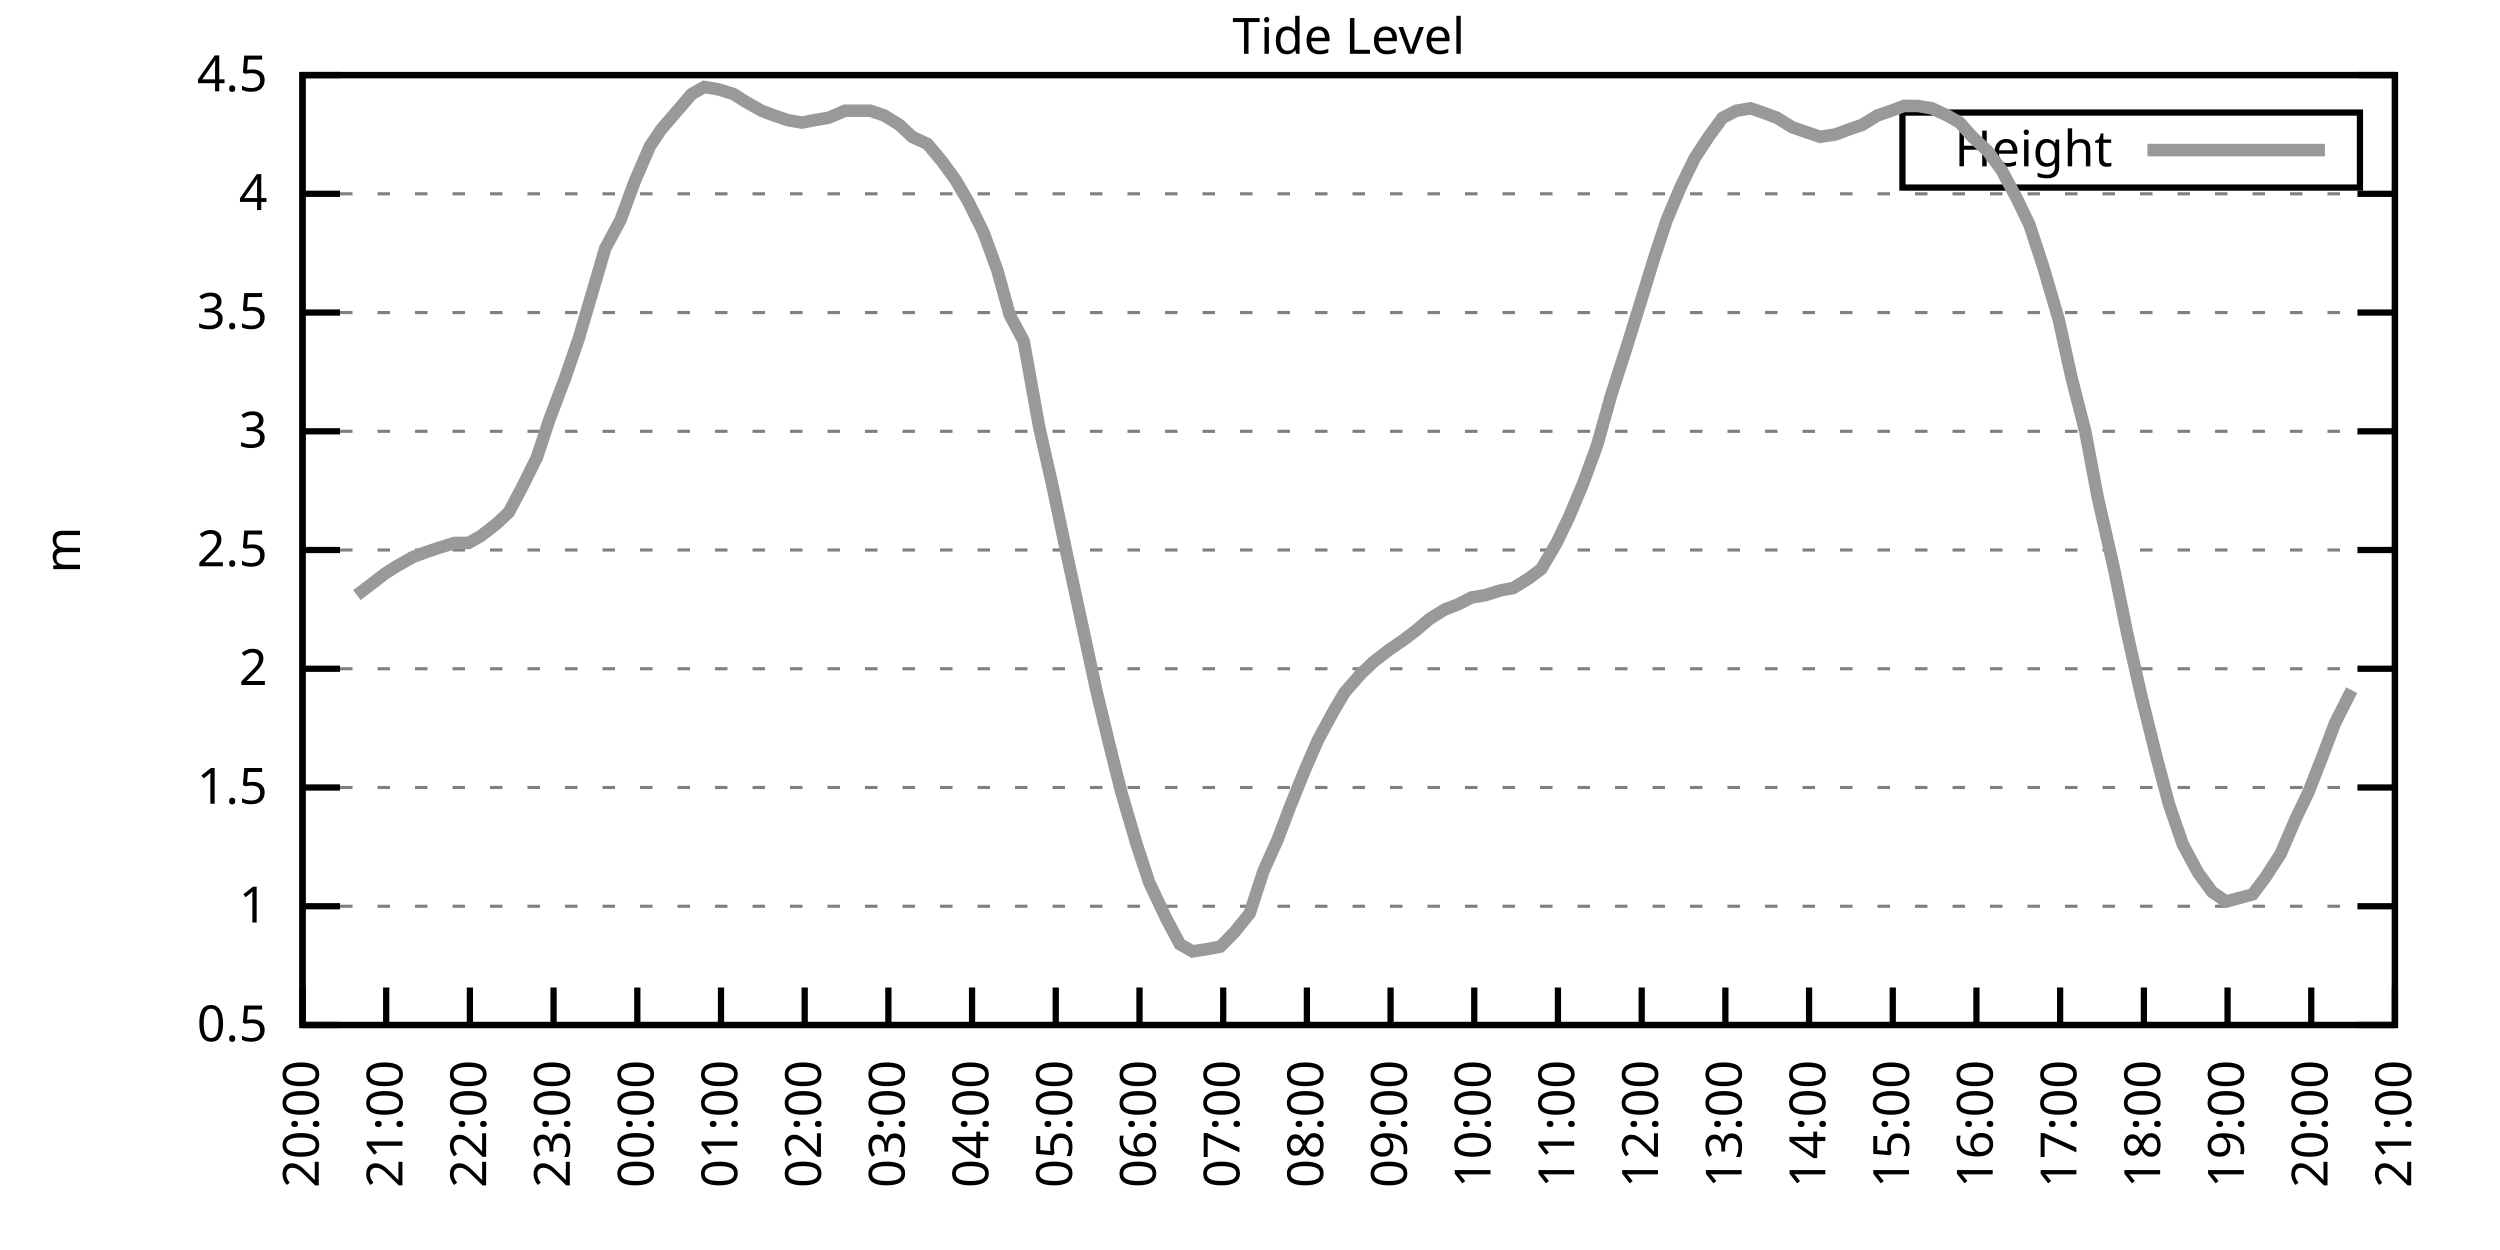
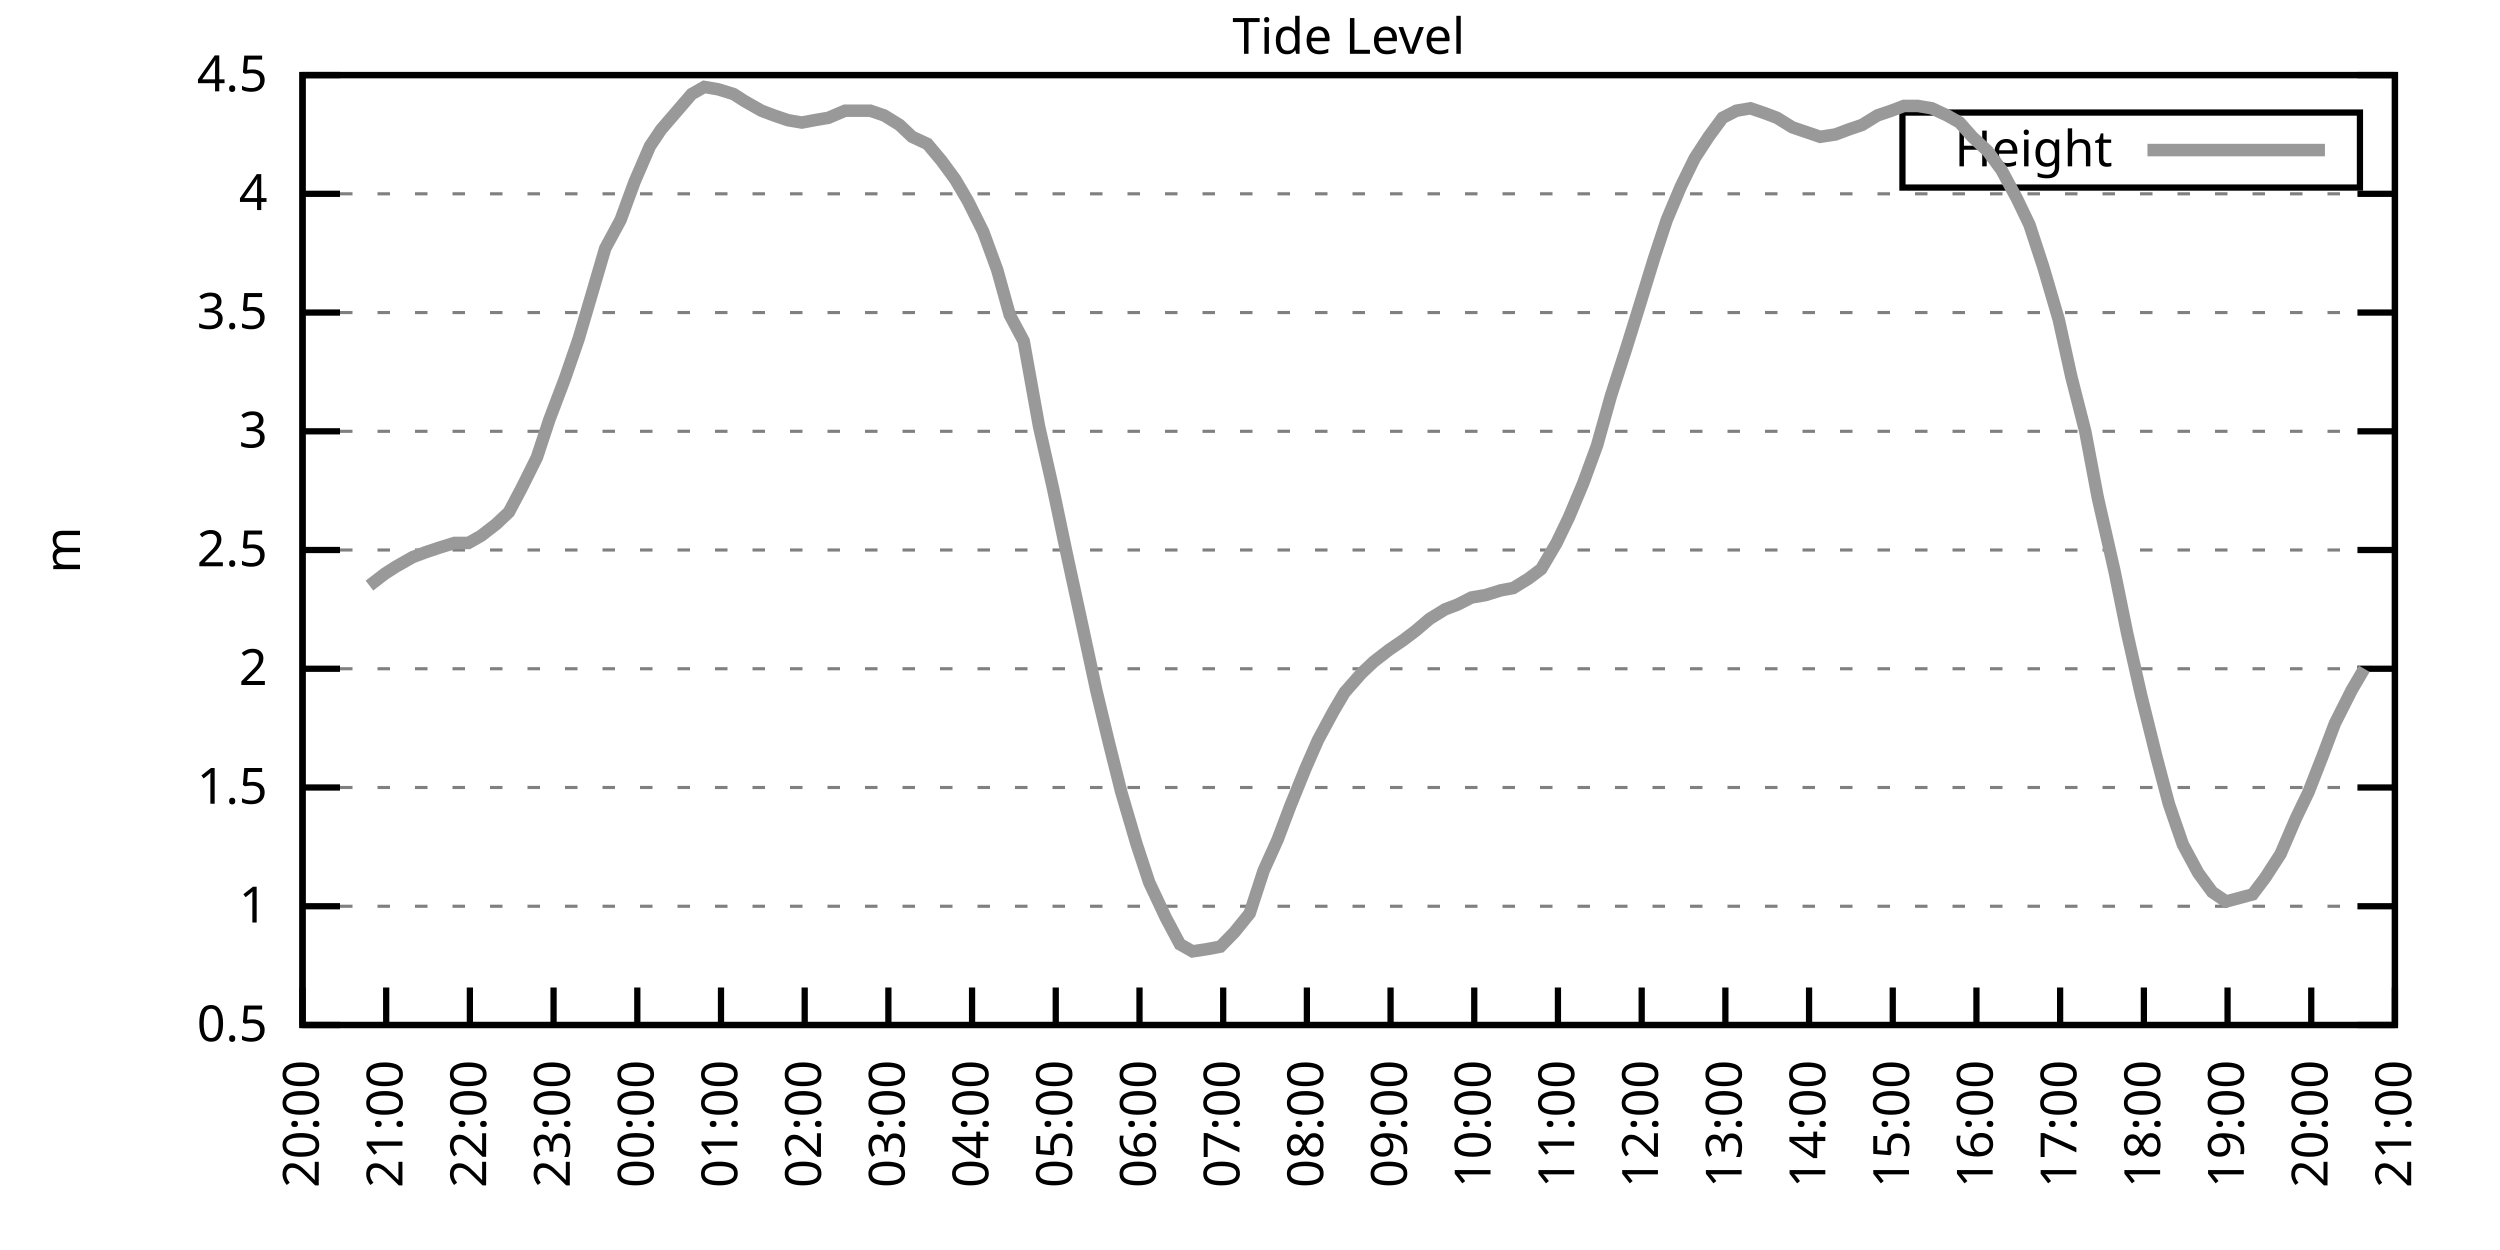
<svg xmlns="http://www.w3.org/2000/svg" xmlns:xlink="http://www.w3.org/1999/xlink" width="400" height="200" viewBox="0 0 400 200">
  <g id="gnuplot_canvas">
    <rect x="0" y="0" width="400" height="200" fill="none" />
    <defs>
      <circle id="gpDot" r="0.5" stroke-width="0.5" stroke="currentColor" />
      <path id="gpPt0" stroke-width="0.333" stroke="currentColor" d="M-1,0 h2 M0,-1 v2" />
      <path id="gpPt1" stroke-width="0.333" stroke="currentColor" d="M-1,-1 L1,1 M1,-1 L-1,1" />
      <path id="gpPt2" stroke-width="0.333" stroke="currentColor" d="M-1,0 L1,0 M0,-1 L0,1 M-1,-1 L1,1 M-1,1 L1,-1" />
      <rect id="gpPt3" stroke-width="0.333" stroke="currentColor" x="-1" y="-1" width="2" height="2" />
      <rect id="gpPt4" stroke-width="0.333" stroke="currentColor" fill="currentColor" x="-1" y="-1" width="2" height="2" />
      <circle id="gpPt5" stroke-width="0.333" stroke="currentColor" cx="0" cy="0" r="1" />
      <use xlink:href="#gpPt5" id="gpPt6" fill="currentColor" stroke="none" />
      <path id="gpPt7" stroke-width="0.333" stroke="currentColor" d="M0,-1.33 L-1.33,0.67 L1.33,0.67 z" />
      <use xlink:href="#gpPt7" id="gpPt8" fill="currentColor" stroke="none" />
      <use xlink:href="#gpPt7" id="gpPt9" stroke="currentColor" transform="rotate(180)" />
      <use xlink:href="#gpPt9" id="gpPt10" fill="currentColor" stroke="none" />
      <use xlink:href="#gpPt3" id="gpPt11" stroke="currentColor" transform="rotate(45)" />
      <use xlink:href="#gpPt11" id="gpPt12" fill="currentColor" stroke="none" />
      <path id="gpPt13" stroke-width="0.333" stroke="currentColor" d="M0,1.330 L1.265,0.411 L0.782,-1.067 L-0.782,-1.076 L-1.265,0.411 z" />
      <use xlink:href="#gpPt13" id="gpPt14" fill="currentColor" stroke="none" />
      <filter id="textbox" filterUnits="objectBoundingBox" x="0" y="0" height="1" width="1">
        <feFlood flood-color="white" flood-opacity="1" result="bgnd" />
        <feComposite in="SourceGraphic" in2="bgnd" operator="atop" />
      </filter>
      <filter id="greybox" filterUnits="objectBoundingBox" x="0" y="0" height="1" width="1">
        <feFlood flood-color="lightgrey" flood-opacity="1" result="grey" />
        <feComposite in="SourceGraphic" in2="grey" operator="atop" />
      </filter>
    </defs>
    <g fill="none" color="white" stroke="currentColor" stroke-width="1.00" stroke-linecap="butt" stroke-linejoin="miter">
</g>
    <g fill="none" color="black" stroke="currentColor" stroke-width="1.00" stroke-linecap="butt" stroke-linejoin="miter">
      <g stroke="none" shape-rendering="crispEdges">
        <polygon fill="rgb(255, 255, 255)" points="48.40,164.00 383.18,164.00 383.18,12.02 48.40,12.02 " />
      </g>
    </g>
    <g fill="none" color="black" stroke="currentColor" stroke-width="1.00" stroke-linecap="butt" stroke-linejoin="miter">
</g>
    <g fill="none" color="black" stroke="black" stroke-width="0.50" stroke-linecap="butt" stroke-linejoin="miter">
</g>
    <g fill="none" color="gray" stroke="currentColor" stroke-width="0.50" stroke-linecap="butt" stroke-linejoin="miter">
      <path stroke="gray" stroke-dasharray="2,4" class="gridline" d="M48.40,164.00 L383.19,164.00  " />
    </g>
    <g fill="none" color="gray" stroke="gray" stroke-width="1.00" stroke-linecap="butt" stroke-linejoin="miter">
</g>
    <g fill="none" color="black" stroke="currentColor" stroke-width="1.00" stroke-linecap="butt" stroke-linejoin="miter">
      <path stroke="black" d="M48.40,164.00 L54.40,164.00 M383.19,164.00 L377.19,164.00  " />
      <g transform="translate(42.80,166.60)" stroke="none" fill="black" font-family="Sans" font-size="8.00" text-anchor="end">
        <text>
          <tspan font-family="Sans"> 0.5</tspan>
        </text>
      </g>
    </g>
    <g fill="none" color="black" stroke="currentColor" stroke-width="1.00" stroke-linecap="butt" stroke-linejoin="miter">
</g>
    <g fill="none" color="black" stroke="black" stroke-width="0.50" stroke-linecap="butt" stroke-linejoin="miter">
</g>
    <g fill="none" color="gray" stroke="currentColor" stroke-width="0.50" stroke-linecap="butt" stroke-linejoin="miter">
      <path stroke="gray" stroke-dasharray="2,4" class="gridline" d="M48.40,145.00 L383.19,145.00  " />
    </g>
    <g fill="none" color="gray" stroke="gray" stroke-width="1.00" stroke-linecap="butt" stroke-linejoin="miter">
</g>
    <g fill="none" color="black" stroke="currentColor" stroke-width="1.00" stroke-linecap="butt" stroke-linejoin="miter">
      <path stroke="black" d="M48.40,145.00 L54.40,145.00 M383.19,145.00 L377.19,145.00  " />
      <g transform="translate(42.80,147.60)" stroke="none" fill="black" font-family="Sans" font-size="8.00" text-anchor="end">
        <text>
          <tspan font-family="Sans"> 1</tspan>
        </text>
      </g>
    </g>
    <g fill="none" color="black" stroke="currentColor" stroke-width="1.00" stroke-linecap="butt" stroke-linejoin="miter">
</g>
    <g fill="none" color="black" stroke="black" stroke-width="0.50" stroke-linecap="butt" stroke-linejoin="miter">
</g>
    <g fill="none" color="gray" stroke="currentColor" stroke-width="0.50" stroke-linecap="butt" stroke-linejoin="miter">
      <path stroke="gray" stroke-dasharray="2,4" class="gridline" d="M48.40,126.00 L383.19,126.00  " />
    </g>
    <g fill="none" color="gray" stroke="gray" stroke-width="1.00" stroke-linecap="butt" stroke-linejoin="miter">
</g>
    <g fill="none" color="black" stroke="currentColor" stroke-width="1.00" stroke-linecap="butt" stroke-linejoin="miter">
      <path stroke="black" d="M48.40,126.00 L54.40,126.00 M383.19,126.00 L377.19,126.00  " />
      <g transform="translate(42.80,128.60)" stroke="none" fill="black" font-family="Sans" font-size="8.00" text-anchor="end">
        <text>
          <tspan font-family="Sans"> 1.5</tspan>
        </text>
      </g>
    </g>
    <g fill="none" color="black" stroke="currentColor" stroke-width="1.00" stroke-linecap="butt" stroke-linejoin="miter">
</g>
    <g fill="none" color="black" stroke="black" stroke-width="0.50" stroke-linecap="butt" stroke-linejoin="miter">
</g>
    <g fill="none" color="gray" stroke="currentColor" stroke-width="0.50" stroke-linecap="butt" stroke-linejoin="miter">
      <path stroke="gray" stroke-dasharray="2,4" class="gridline" d="M48.40,107.00 L383.19,107.00  " />
    </g>
    <g fill="none" color="gray" stroke="gray" stroke-width="1.00" stroke-linecap="butt" stroke-linejoin="miter">
</g>
    <g fill="none" color="black" stroke="currentColor" stroke-width="1.00" stroke-linecap="butt" stroke-linejoin="miter">
      <path stroke="black" d="M48.40,107.00 L54.40,107.00 M383.19,107.00 L377.19,107.00  " />
      <g transform="translate(42.80,109.60)" stroke="none" fill="black" font-family="Sans" font-size="8.00" text-anchor="end">
        <text>
          <tspan font-family="Sans"> 2</tspan>
        </text>
      </g>
    </g>
    <g fill="none" color="black" stroke="currentColor" stroke-width="1.00" stroke-linecap="butt" stroke-linejoin="miter">
</g>
    <g fill="none" color="black" stroke="black" stroke-width="0.50" stroke-linecap="butt" stroke-linejoin="miter">
</g>
    <g fill="none" color="gray" stroke="currentColor" stroke-width="0.50" stroke-linecap="butt" stroke-linejoin="miter">
      <path stroke="gray" stroke-dasharray="2,4" class="gridline" d="M48.40,88.00 L383.19,88.00  " />
    </g>
    <g fill="none" color="gray" stroke="gray" stroke-width="1.00" stroke-linecap="butt" stroke-linejoin="miter">
</g>
    <g fill="none" color="black" stroke="currentColor" stroke-width="1.00" stroke-linecap="butt" stroke-linejoin="miter">
      <path stroke="black" d="M48.40,88.00 L54.40,88.00 M383.19,88.00 L377.19,88.00  " />
      <g transform="translate(42.80,90.60)" stroke="none" fill="black" font-family="Sans" font-size="8.00" text-anchor="end">
        <text>
          <tspan font-family="Sans"> 2.5</tspan>
        </text>
      </g>
    </g>
    <g fill="none" color="black" stroke="currentColor" stroke-width="1.00" stroke-linecap="butt" stroke-linejoin="miter">
</g>
    <g fill="none" color="black" stroke="black" stroke-width="0.50" stroke-linecap="butt" stroke-linejoin="miter">
</g>
    <g fill="none" color="gray" stroke="currentColor" stroke-width="0.50" stroke-linecap="butt" stroke-linejoin="miter">
      <path stroke="gray" stroke-dasharray="2,4" class="gridline" d="M48.40,69.01 L383.19,69.01  " />
    </g>
    <g fill="none" color="gray" stroke="gray" stroke-width="1.00" stroke-linecap="butt" stroke-linejoin="miter">
</g>
    <g fill="none" color="black" stroke="currentColor" stroke-width="1.00" stroke-linecap="butt" stroke-linejoin="miter">
      <path stroke="black" d="M48.40,69.01 L54.40,69.01 M383.19,69.01 L377.19,69.01  " />
      <g transform="translate(42.80,71.61)" stroke="none" fill="black" font-family="Sans" font-size="8.00" text-anchor="end">
        <text>
          <tspan font-family="Sans"> 3</tspan>
        </text>
      </g>
    </g>
    <g fill="none" color="black" stroke="currentColor" stroke-width="1.00" stroke-linecap="butt" stroke-linejoin="miter">
</g>
    <g fill="none" color="black" stroke="black" stroke-width="0.50" stroke-linecap="butt" stroke-linejoin="miter">
</g>
    <g fill="none" color="gray" stroke="currentColor" stroke-width="0.50" stroke-linecap="butt" stroke-linejoin="miter">
      <path stroke="gray" stroke-dasharray="2,4" class="gridline" d="M48.40,50.01 L383.19,50.01  " />
    </g>
    <g fill="none" color="gray" stroke="gray" stroke-width="1.00" stroke-linecap="butt" stroke-linejoin="miter">
</g>
    <g fill="none" color="black" stroke="currentColor" stroke-width="1.00" stroke-linecap="butt" stroke-linejoin="miter">
      <path stroke="black" d="M48.40,50.01 L54.40,50.01 M383.19,50.01 L377.19,50.01  " />
      <g transform="translate(42.80,52.61)" stroke="none" fill="black" font-family="Sans" font-size="8.00" text-anchor="end">
        <text>
          <tspan font-family="Sans"> 3.5</tspan>
        </text>
      </g>
    </g>
    <g fill="none" color="black" stroke="currentColor" stroke-width="1.00" stroke-linecap="butt" stroke-linejoin="miter">
</g>
    <g fill="none" color="black" stroke="black" stroke-width="0.50" stroke-linecap="butt" stroke-linejoin="miter">
</g>
    <g fill="none" color="gray" stroke="currentColor" stroke-width="0.50" stroke-linecap="butt" stroke-linejoin="miter">
      <path stroke="gray" stroke-dasharray="2,4" class="gridline" d="M48.40,31.01 L383.19,31.01  " />
    </g>
    <g fill="none" color="gray" stroke="gray" stroke-width="1.00" stroke-linecap="butt" stroke-linejoin="miter">
</g>
    <g fill="none" color="black" stroke="currentColor" stroke-width="1.00" stroke-linecap="butt" stroke-linejoin="miter">
      <path stroke="black" d="M48.40,31.01 L54.40,31.01 M383.19,31.01 L377.19,31.01  " />
      <g transform="translate(42.80,33.61)" stroke="none" fill="black" font-family="Sans" font-size="8.00" text-anchor="end">
        <text>
          <tspan font-family="Sans"> 4</tspan>
        </text>
      </g>
    </g>
    <g fill="none" color="black" stroke="currentColor" stroke-width="1.00" stroke-linecap="butt" stroke-linejoin="miter">
</g>
    <g fill="none" color="black" stroke="black" stroke-width="0.50" stroke-linecap="butt" stroke-linejoin="miter">
</g>
    <g fill="none" color="gray" stroke="currentColor" stroke-width="0.50" stroke-linecap="butt" stroke-linejoin="miter">
      <path stroke="gray" stroke-dasharray="2,4" class="gridline" d="M48.40,12.01 L383.19,12.01  " />
    </g>
    <g fill="none" color="gray" stroke="gray" stroke-width="1.00" stroke-linecap="butt" stroke-linejoin="miter">
</g>
    <g fill="none" color="black" stroke="currentColor" stroke-width="1.00" stroke-linecap="butt" stroke-linejoin="miter">
      <path stroke="black" d="M48.40,12.01 L54.40,12.01 M383.19,12.01 L377.19,12.01  " />
      <g transform="translate(42.80,14.61)" stroke="none" fill="black" font-family="Sans" font-size="8.00" text-anchor="end">
        <text>
          <tspan font-family="Sans"> 4.5</tspan>
        </text>
      </g>
    </g>
    <g fill="none" color="black" stroke="currentColor" stroke-width="1.00" stroke-linecap="butt" stroke-linejoin="miter">
      <path stroke="black" d="M48.40,164.00 L48.40,158.00  " />
      <g transform="translate(51.00,169.60) rotate(270.00)" stroke="none" fill="black" font-family="Sans" font-size="8.00" text-anchor="end">
        <text>
          <tspan font-family="Sans">20:00</tspan>
        </text>
      </g>
    </g>
    <g fill="none" color="black" stroke="currentColor" stroke-width="1.00" stroke-linecap="butt" stroke-linejoin="miter">
      <path stroke="black" d="M61.79,164.00 L61.79,158.00  " />
      <g transform="translate(64.39,169.60) rotate(270.00)" stroke="none" fill="black" font-family="Sans" font-size="8.00" text-anchor="end">
        <text>
          <tspan font-family="Sans">21:00</tspan>
        </text>
      </g>
    </g>
    <g fill="none" color="black" stroke="currentColor" stroke-width="1.00" stroke-linecap="butt" stroke-linejoin="miter">
      <path stroke="black" d="M75.18,164.00 L75.18,158.00  " />
      <g transform="translate(77.78,169.60) rotate(270.00)" stroke="none" fill="black" font-family="Sans" font-size="8.00" text-anchor="end">
        <text>
          <tspan font-family="Sans">22:00</tspan>
        </text>
      </g>
    </g>
    <g fill="none" color="black" stroke="currentColor" stroke-width="1.00" stroke-linecap="butt" stroke-linejoin="miter">
      <path stroke="black" d="M88.57,164.00 L88.57,158.00  " />
      <g transform="translate(91.17,169.60) rotate(270.00)" stroke="none" fill="black" font-family="Sans" font-size="8.00" text-anchor="end">
        <text>
          <tspan font-family="Sans">23:00</tspan>
        </text>
      </g>
    </g>
    <g fill="none" color="black" stroke="currentColor" stroke-width="1.00" stroke-linecap="butt" stroke-linejoin="miter">
      <path stroke="black" d="M101.97,164.00 L101.97,158.00  " />
      <g transform="translate(104.57,169.60) rotate(270.00)" stroke="none" fill="black" font-family="Sans" font-size="8.00" text-anchor="end">
        <text>
          <tspan font-family="Sans">00:00</tspan>
        </text>
      </g>
    </g>
    <g fill="none" color="black" stroke="currentColor" stroke-width="1.00" stroke-linecap="butt" stroke-linejoin="miter">
      <path stroke="black" d="M115.36,164.00 L115.36,158.00  " />
      <g transform="translate(117.96,169.60) rotate(270.00)" stroke="none" fill="black" font-family="Sans" font-size="8.00" text-anchor="end">
        <text>
          <tspan font-family="Sans">01:00</tspan>
        </text>
      </g>
    </g>
    <g fill="none" color="black" stroke="currentColor" stroke-width="1.00" stroke-linecap="butt" stroke-linejoin="miter">
      <path stroke="black" d="M128.75,164.00 L128.75,158.00  " />
      <g transform="translate(131.35,169.60) rotate(270.00)" stroke="none" fill="black" font-family="Sans" font-size="8.00" text-anchor="end">
        <text>
          <tspan font-family="Sans">02:00</tspan>
        </text>
      </g>
    </g>
    <g fill="none" color="black" stroke="currentColor" stroke-width="1.00" stroke-linecap="butt" stroke-linejoin="miter">
      <path stroke="black" d="M142.14,164.00 L142.14,158.00  " />
      <g transform="translate(144.74,169.60) rotate(270.00)" stroke="none" fill="black" font-family="Sans" font-size="8.00" text-anchor="end">
        <text>
          <tspan font-family="Sans">03:00</tspan>
        </text>
      </g>
    </g>
    <g fill="none" color="black" stroke="currentColor" stroke-width="1.00" stroke-linecap="butt" stroke-linejoin="miter">
      <path stroke="black" d="M155.53,164.00 L155.53,158.00  " />
      <g transform="translate(158.13,169.60) rotate(270.00)" stroke="none" fill="black" font-family="Sans" font-size="8.00" text-anchor="end">
        <text>
          <tspan font-family="Sans">04:00</tspan>
        </text>
      </g>
    </g>
    <g fill="none" color="black" stroke="currentColor" stroke-width="1.00" stroke-linecap="butt" stroke-linejoin="miter">
      <path stroke="black" d="M168.92,164.00 L168.92,158.00  " />
      <g transform="translate(171.52,169.60) rotate(270.00)" stroke="none" fill="black" font-family="Sans" font-size="8.00" text-anchor="end">
        <text>
          <tspan font-family="Sans">05:00</tspan>
        </text>
      </g>
    </g>
    <g fill="none" color="black" stroke="currentColor" stroke-width="1.00" stroke-linecap="butt" stroke-linejoin="miter">
      <path stroke="black" d="M182.32,164.00 L182.32,158.00  " />
      <g transform="translate(184.92,169.60) rotate(270.00)" stroke="none" fill="black" font-family="Sans" font-size="8.00" text-anchor="end">
        <text>
          <tspan font-family="Sans">06:00</tspan>
        </text>
      </g>
    </g>
    <g fill="none" color="black" stroke="currentColor" stroke-width="1.00" stroke-linecap="butt" stroke-linejoin="miter">
      <path stroke="black" d="M195.71,164.00 L195.71,158.00  " />
      <g transform="translate(198.31,169.60) rotate(270.00)" stroke="none" fill="black" font-family="Sans" font-size="8.00" text-anchor="end">
        <text>
          <tspan font-family="Sans">07:00</tspan>
        </text>
      </g>
    </g>
    <g fill="none" color="black" stroke="currentColor" stroke-width="1.00" stroke-linecap="butt" stroke-linejoin="miter">
      <path stroke="black" d="M209.10,164.00 L209.10,158.00  " />
      <g transform="translate(211.70,169.60) rotate(270.00)" stroke="none" fill="black" font-family="Sans" font-size="8.00" text-anchor="end">
        <text>
          <tspan font-family="Sans">08:00</tspan>
        </text>
      </g>
    </g>
    <g fill="none" color="black" stroke="currentColor" stroke-width="1.00" stroke-linecap="butt" stroke-linejoin="miter">
      <path stroke="black" d="M222.49,164.00 L222.49,158.00  " />
      <g transform="translate(225.09,169.60) rotate(270.00)" stroke="none" fill="black" font-family="Sans" font-size="8.00" text-anchor="end">
        <text>
          <tspan font-family="Sans">09:00</tspan>
        </text>
      </g>
    </g>
    <g fill="none" color="black" stroke="currentColor" stroke-width="1.00" stroke-linecap="butt" stroke-linejoin="miter">
      <path stroke="black" d="M235.88,164.00 L235.88,158.00  " />
      <g transform="translate(238.48,169.60) rotate(270.00)" stroke="none" fill="black" font-family="Sans" font-size="8.00" text-anchor="end">
        <text>
          <tspan font-family="Sans">10:00</tspan>
        </text>
      </g>
    </g>
    <g fill="none" color="black" stroke="currentColor" stroke-width="1.00" stroke-linecap="butt" stroke-linejoin="miter">
      <path stroke="black" d="M249.27,164.00 L249.27,158.00  " />
      <g transform="translate(251.87,169.60) rotate(270.00)" stroke="none" fill="black" font-family="Sans" font-size="8.00" text-anchor="end">
        <text>
          <tspan font-family="Sans">11:00</tspan>
        </text>
      </g>
    </g>
    <g fill="none" color="black" stroke="currentColor" stroke-width="1.00" stroke-linecap="butt" stroke-linejoin="miter">
      <path stroke="black" d="M262.67,164.00 L262.67,158.00  " />
      <g transform="translate(265.27,169.60) rotate(270.00)" stroke="none" fill="black" font-family="Sans" font-size="8.00" text-anchor="end">
        <text>
          <tspan font-family="Sans">12:00</tspan>
        </text>
      </g>
    </g>
    <g fill="none" color="black" stroke="currentColor" stroke-width="1.00" stroke-linecap="butt" stroke-linejoin="miter">
      <path stroke="black" d="M276.06,164.00 L276.06,158.00  " />
      <g transform="translate(278.66,169.60) rotate(270.00)" stroke="none" fill="black" font-family="Sans" font-size="8.00" text-anchor="end">
        <text>
          <tspan font-family="Sans">13:00</tspan>
        </text>
      </g>
    </g>
    <g fill="none" color="black" stroke="currentColor" stroke-width="1.00" stroke-linecap="butt" stroke-linejoin="miter">
      <path stroke="black" d="M289.45,164.00 L289.45,158.00  " />
      <g transform="translate(292.05,169.60) rotate(270.00)" stroke="none" fill="black" font-family="Sans" font-size="8.00" text-anchor="end">
        <text>
          <tspan font-family="Sans">14:00</tspan>
        </text>
      </g>
    </g>
    <g fill="none" color="black" stroke="currentColor" stroke-width="1.00" stroke-linecap="butt" stroke-linejoin="miter">
      <path stroke="black" d="M302.84,164.00 L302.84,158.00  " />
      <g transform="translate(305.44,169.60) rotate(270.00)" stroke="none" fill="black" font-family="Sans" font-size="8.00" text-anchor="end">
        <text>
          <tspan font-family="Sans">15:00</tspan>
        </text>
      </g>
    </g>
    <g fill="none" color="black" stroke="currentColor" stroke-width="1.00" stroke-linecap="butt" stroke-linejoin="miter">
      <path stroke="black" d="M316.23,164.00 L316.23,158.00  " />
      <g transform="translate(318.83,169.60) rotate(270.00)" stroke="none" fill="black" font-family="Sans" font-size="8.00" text-anchor="end">
        <text>
          <tspan font-family="Sans">16:00</tspan>
        </text>
      </g>
    </g>
    <g fill="none" color="black" stroke="currentColor" stroke-width="1.00" stroke-linecap="butt" stroke-linejoin="miter">
      <path stroke="black" d="M329.62,164.00 L329.62,158.00  " />
      <g transform="translate(332.22,169.60) rotate(270.00)" stroke="none" fill="black" font-family="Sans" font-size="8.00" text-anchor="end">
        <text>
          <tspan font-family="Sans">17:00</tspan>
        </text>
      </g>
    </g>
    <g fill="none" color="black" stroke="currentColor" stroke-width="1.00" stroke-linecap="butt" stroke-linejoin="miter">
      <path stroke="black" d="M343.02,164.00 L343.02,158.00  " />
      <g transform="translate(345.62,169.60) rotate(270.00)" stroke="none" fill="black" font-family="Sans" font-size="8.00" text-anchor="end">
        <text>
          <tspan font-family="Sans">18:00</tspan>
        </text>
      </g>
    </g>
    <g fill="none" color="black" stroke="currentColor" stroke-width="1.00" stroke-linecap="butt" stroke-linejoin="miter">
      <path stroke="black" d="M356.41,164.00 L356.41,158.00  " />
      <g transform="translate(359.01,169.60) rotate(270.00)" stroke="none" fill="black" font-family="Sans" font-size="8.00" text-anchor="end">
        <text>
          <tspan font-family="Sans">19:00</tspan>
        </text>
      </g>
    </g>
    <g fill="none" color="black" stroke="currentColor" stroke-width="1.00" stroke-linecap="butt" stroke-linejoin="miter">
      <path stroke="black" d="M369.80,164.00 L369.80,158.00  " />
      <g transform="translate(372.40,169.60) rotate(270.00)" stroke="none" fill="black" font-family="Sans" font-size="8.00" text-anchor="end">
        <text>
          <tspan font-family="Sans">20:00</tspan>
        </text>
      </g>
    </g>
    <g fill="none" color="black" stroke="currentColor" stroke-width="1.00" stroke-linecap="butt" stroke-linejoin="miter">
      <path stroke="black" d="M383.19,164.00 L383.19,158.00  " />
      <g transform="translate(385.79,169.60) rotate(270.00)" stroke="none" fill="black" font-family="Sans" font-size="8.00" text-anchor="end">
        <text>
          <tspan font-family="Sans">21:00</tspan>
        </text>
      </g>
    </g>
    <g fill="none" color="black" stroke="currentColor" stroke-width="1.00" stroke-linecap="butt" stroke-linejoin="miter">
</g>
    <g fill="none" color="black" stroke="currentColor" stroke-width="1.00" stroke-linecap="butt" stroke-linejoin="miter">
      <path stroke="black" d="M48.40,12.01 L48.40,164.00 L383.19,164.00 L383.19,12.01 L48.40,12.01 Z  " />
    </g>
    <g fill="none" color="black" stroke="currentColor" stroke-width="1.00" stroke-linecap="butt" stroke-linejoin="miter">
</g>
    <g fill="none" color="black" stroke="currentColor" stroke-width="1.00" stroke-linecap="butt" stroke-linejoin="miter">
      <path stroke="black" d="M304.39,30.01 L304.39,18.01 L377.59,18.01 L377.59,30.01 L304.39,30.01 Z  " />
    </g>
    <g id="Tide_level_plot_1">
      <g fill="none" color="white" stroke="black" stroke-width="2.00" stroke-linecap="butt" stroke-linejoin="miter">
</g>
      <g fill="none" color="black" stroke="currentColor" stroke-width="2.00" stroke-linecap="butt" stroke-linejoin="miter">
        <g transform="translate(337.99,26.61)" stroke="none" fill="black" font-family="Sans" font-size="8.00" text-anchor="end">
          <text>
            <tspan font-family="Sans">Height</tspan>
          </text>
        </g>
      </g>
      <g fill="none" color="black" stroke="currentColor" stroke-width="2.00" stroke-linecap="butt" stroke-linejoin="miter">
-         <path stroke="rgb(153, 153, 153)" d="M343.59,24.01 L371.99,24.01 M57.10,95.22 L59.11,93.70 L61.57,91.80 L63.35,90.66 L66.03,89.14 L68.04,88.38   L70.27,87.63 L72.73,86.87 L74.96,86.87 L76.97,85.73 L79.42,83.83 L81.43,81.93 L83.44,78.13 L85.90,73.19   L87.91,67.11 L90.36,60.65 L92.59,54.19 L95.05,45.83 L96.83,39.75 L99.29,35.19 L101.52,29.11 L103.98,23.41   L105.76,20.75 L110.67,15.05 L112.68,13.91 L114.91,14.29 L117.37,15.05 L119.15,16.19 L121.83,17.71 L123.84,18.47   L126.07,19.23 L128.30,19.61 L130.31,19.23 L132.54,18.85 L135.22,17.71 L137.45,17.71 L139.24,17.71 L141.47,18.47   L143.93,19.99 L145.94,21.89 L148.39,23.03 L150.62,25.69 L152.85,28.73 L154.86,32.15 L157.32,37.09 L159.55,43.17   L161.56,50.39 L163.79,54.57 L166.25,68.25 L168.48,78.13 L170.71,88.76 L172.94,99.02 L175.40,110.42 L177.41,118.78   L179.41,126.76 L181.87,135.12 L183.88,141.20 L186.56,146.90 L188.79,151.08 L190.80,152.22 L193.25,151.84 L195.26,151.46   L197.49,149.18 L199.95,146.14 L202.18,139.30 L204.41,134.36 L206.42,129.04 L208.88,122.96 L210.88,118.40 L213.34,113.84   L215.13,110.80 L217.80,107.76 L219.81,105.86 L222.27,103.96 L224.50,102.44 L226.51,100.92 L228.74,99.02 L231.20,97.50   L233.20,96.74 L235.44,95.60 L237.67,95.22 L240.12,94.46 L242.13,94.08 L244.59,92.56 L246.60,91.04 L249.05,86.87   L251.06,82.69 L253.29,77.37 L255.52,71.29 L257.76,63.31 L260.21,55.71 L262.22,49.25 L264.67,41.27 L266.68,35.19   L268.92,29.87 L271.15,25.31 L273.38,21.89 L275.61,18.85 L277.84,17.71 L280.07,17.33 L282.31,18.09 L284.32,18.85   L286.77,20.37 L289.00,21.13 L291.23,21.89 L293.69,21.51 L295.70,20.75 L297.93,19.99 L300.39,18.47 L302.62,17.71   L304.63,16.95 L306.86,16.95 L309.09,17.33 L311.54,18.47 L313.55,19.61 L315.56,21.89 L318.02,24.17 L320.25,27.21   L322.70,31.77 L324.71,35.95 L326.95,42.79 L329.40,51.15 L331.41,60.27 L333.64,69.01 L335.65,79.65 L338.33,91.42   L340.34,101.30 L342.57,111.18 L345.02,121.06 L347.03,128.66 L349.26,135.12 L351.72,139.68 L353.95,142.72 L356.18,144.24   L360.42,143.10 L362.43,140.44 L364.89,136.64 L367.34,130.94 L369.35,126.76 L371.58,121.06 L373.59,115.74 L376.27,110.42    " />
+         <path stroke="rgb(153, 153, 153)" d="M343.59,24.01 L371.99,24.01 M59.11,93.70 L61.57,91.80 L63.35,90.66 L66.03,89.14 L68.04,88.38 L70.27,87.63   L72.73,86.87 L74.96,86.87 L76.97,85.73 L79.42,83.83 L81.43,81.93 L83.44,78.13 L85.90,73.19 L87.91,67.11   L90.36,60.65 L92.59,54.19 L95.05,45.83 L96.83,39.75 L99.29,35.19 L101.52,29.11 L103.98,23.41 L105.76,20.75   L110.67,15.05 L112.68,13.91 L114.91,14.29 L117.37,15.05 L119.15,16.19 L121.83,17.71 L123.84,18.47 L126.07,19.23   L128.30,19.61 L130.31,19.23 L132.54,18.85 L135.22,17.71 L137.45,17.71 L139.24,17.71 L141.47,18.47 L143.93,19.99   L145.94,21.89 L148.39,23.03 L150.62,25.69 L152.85,28.73 L154.86,32.15 L157.32,37.09 L159.55,43.17 L161.56,50.39   L163.79,54.57 L166.25,68.25 L168.48,78.13 L170.71,88.76 L172.94,99.02 L175.40,110.42 L177.41,118.78 L179.41,126.76   L181.87,135.12 L183.88,141.20 L186.56,146.90 L188.79,151.08 L190.80,152.22 L193.25,151.84 L195.26,151.46 L197.49,149.18   L199.95,146.14 L202.18,139.30 L204.41,134.36 L206.42,129.04 L208.88,122.96 L210.88,118.40 L213.34,113.84 L215.13,110.80   L217.80,107.76 L219.81,105.86 L222.27,103.96 L224.50,102.44 L226.51,100.92 L228.74,99.02 L231.20,97.50 L233.20,96.74   L235.44,95.60 L237.67,95.22 L240.12,94.46 L242.13,94.08 L244.59,92.56 L246.60,91.04 L249.05,86.87 L251.06,82.69   L253.29,77.37 L255.52,71.29 L257.76,63.31 L260.21,55.71 L262.22,49.25 L264.67,41.27 L266.68,35.19 L268.92,29.87   L271.15,25.31 L273.38,21.89 L275.61,18.85 L277.84,17.71 L280.07,17.33 L282.31,18.09 L284.32,18.85 L286.77,20.37   L289.00,21.13 L291.23,21.89 L293.69,21.51 L295.70,20.75 L297.93,19.99 L300.39,18.47 L302.62,17.71 L304.63,16.95   L306.86,16.95 L309.09,17.33 L311.54,18.47 L313.55,19.61 L315.56,21.89 L318.02,24.17 L320.25,27.21 L322.70,31.77   L324.71,35.95 L326.95,42.79 L329.40,51.15 L331.41,60.27 L333.64,69.01 L335.65,79.65 L338.33,91.42 L340.34,101.30   L342.57,111.18 L345.02,121.06 L347.03,128.66 L349.26,135.12 L351.72,139.68 L353.95,142.72 L356.18,144.24 L360.42,143.10   L362.43,140.44 L364.89,136.64 L367.34,130.94 L369.35,126.76 L371.58,121.06 L373.59,115.74 L376.27,110.42 L378.28,107.00    " />
      </g>
    </g>
    <g fill="none" color="black" stroke="currentColor" stroke-width="2.00" stroke-linecap="butt" stroke-linejoin="miter">
</g>
    <g fill="none" color="black" stroke="black" stroke-width="1.00" stroke-linecap="butt" stroke-linejoin="miter">
</g>
    <g fill="none" color="black" stroke="currentColor" stroke-width="1.00" stroke-linecap="butt" stroke-linejoin="miter">
      <path stroke="black" d="M48.40,12.01 L48.40,164.00 L383.19,164.00 L383.19,12.01 L48.40,12.01 Z  " />
      <g transform="translate(12.80,88.01) rotate(270.00)" stroke="none" fill="black" font-family="Sans" font-size="8.00" text-anchor="middle">
        <text>
          <tspan font-family="Sans">m</tspan>
        </text>
      </g>
    </g>
    <g fill="none" color="black" stroke="currentColor" stroke-width="1.00" stroke-linecap="butt" stroke-linejoin="miter">
</g>
    <g fill="none" color="black" stroke="currentColor" stroke-width="1.00" stroke-linecap="butt" stroke-linejoin="miter">
      <g transform="translate(215.79,8.61)" stroke="none" fill="black" font-family="Sans" font-size="8.00" text-anchor="middle">
        <text>
          <tspan font-family="Sans">Tide Level</tspan>
        </text>
      </g>
    </g>
    <g fill="none" color="black" stroke="currentColor" stroke-width="1.00" stroke-linecap="butt" stroke-linejoin="miter">
</g>
  </g>
</svg>
